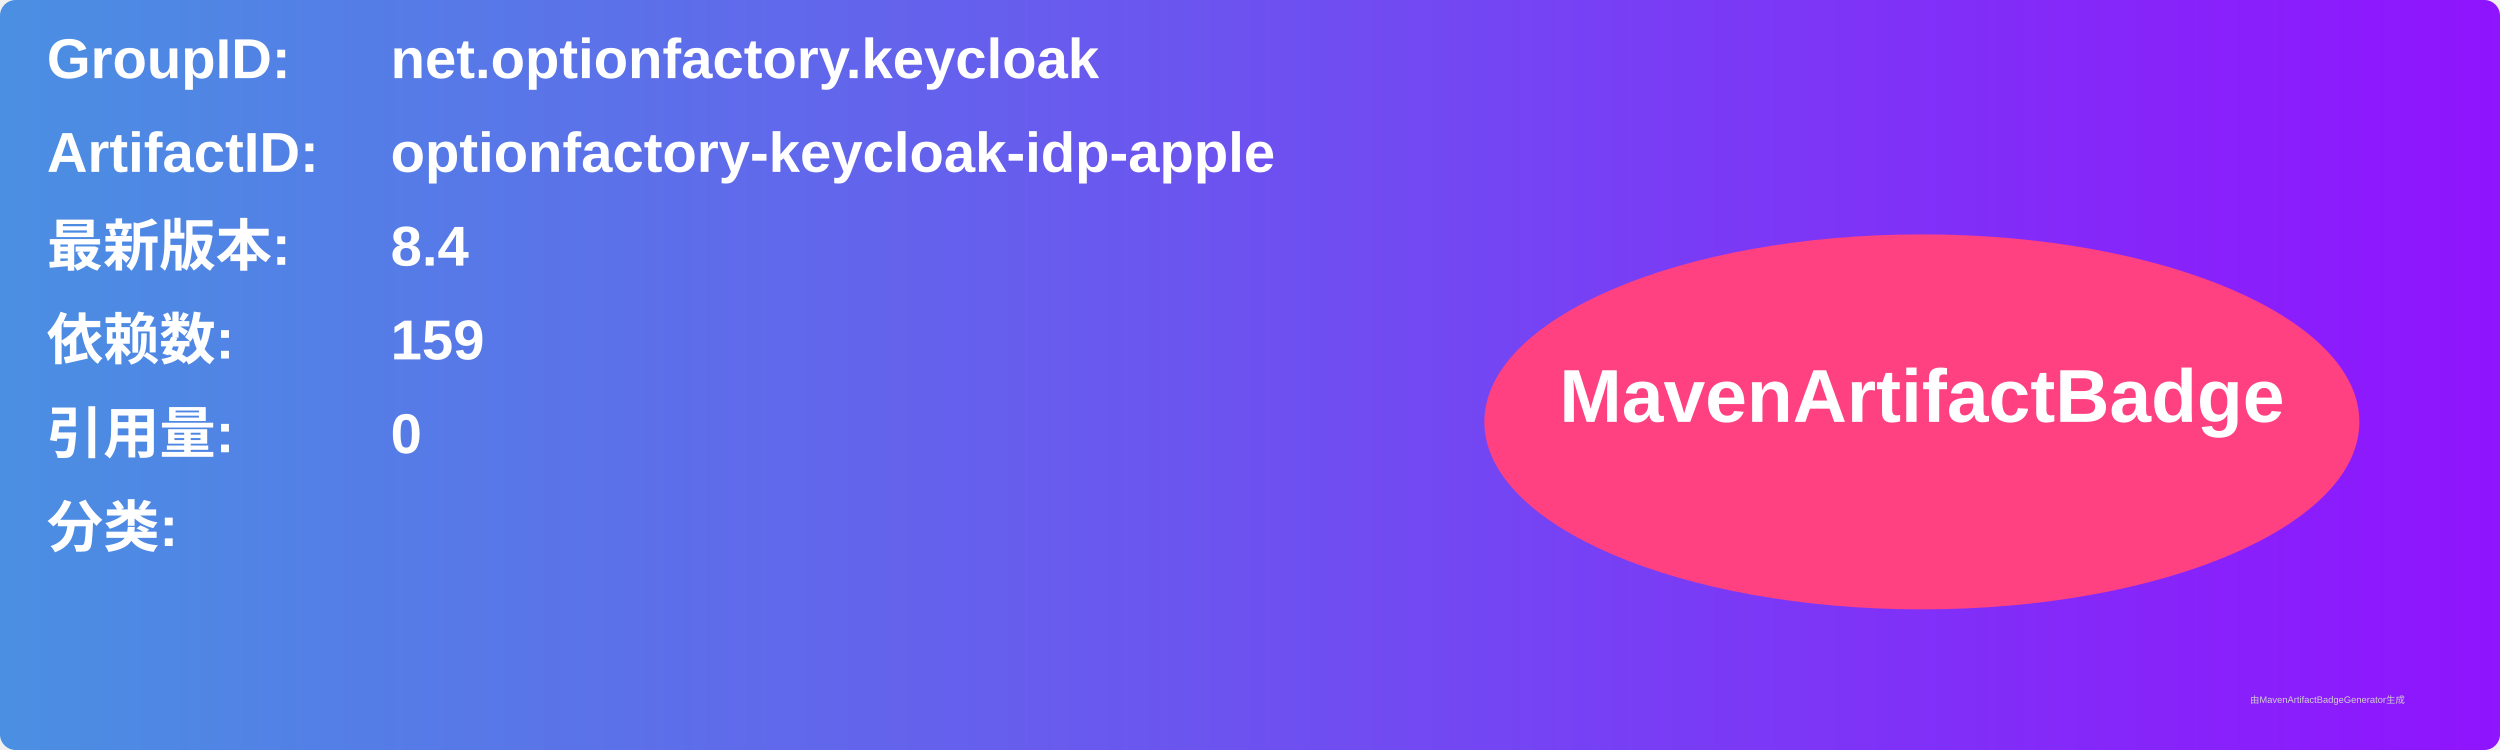
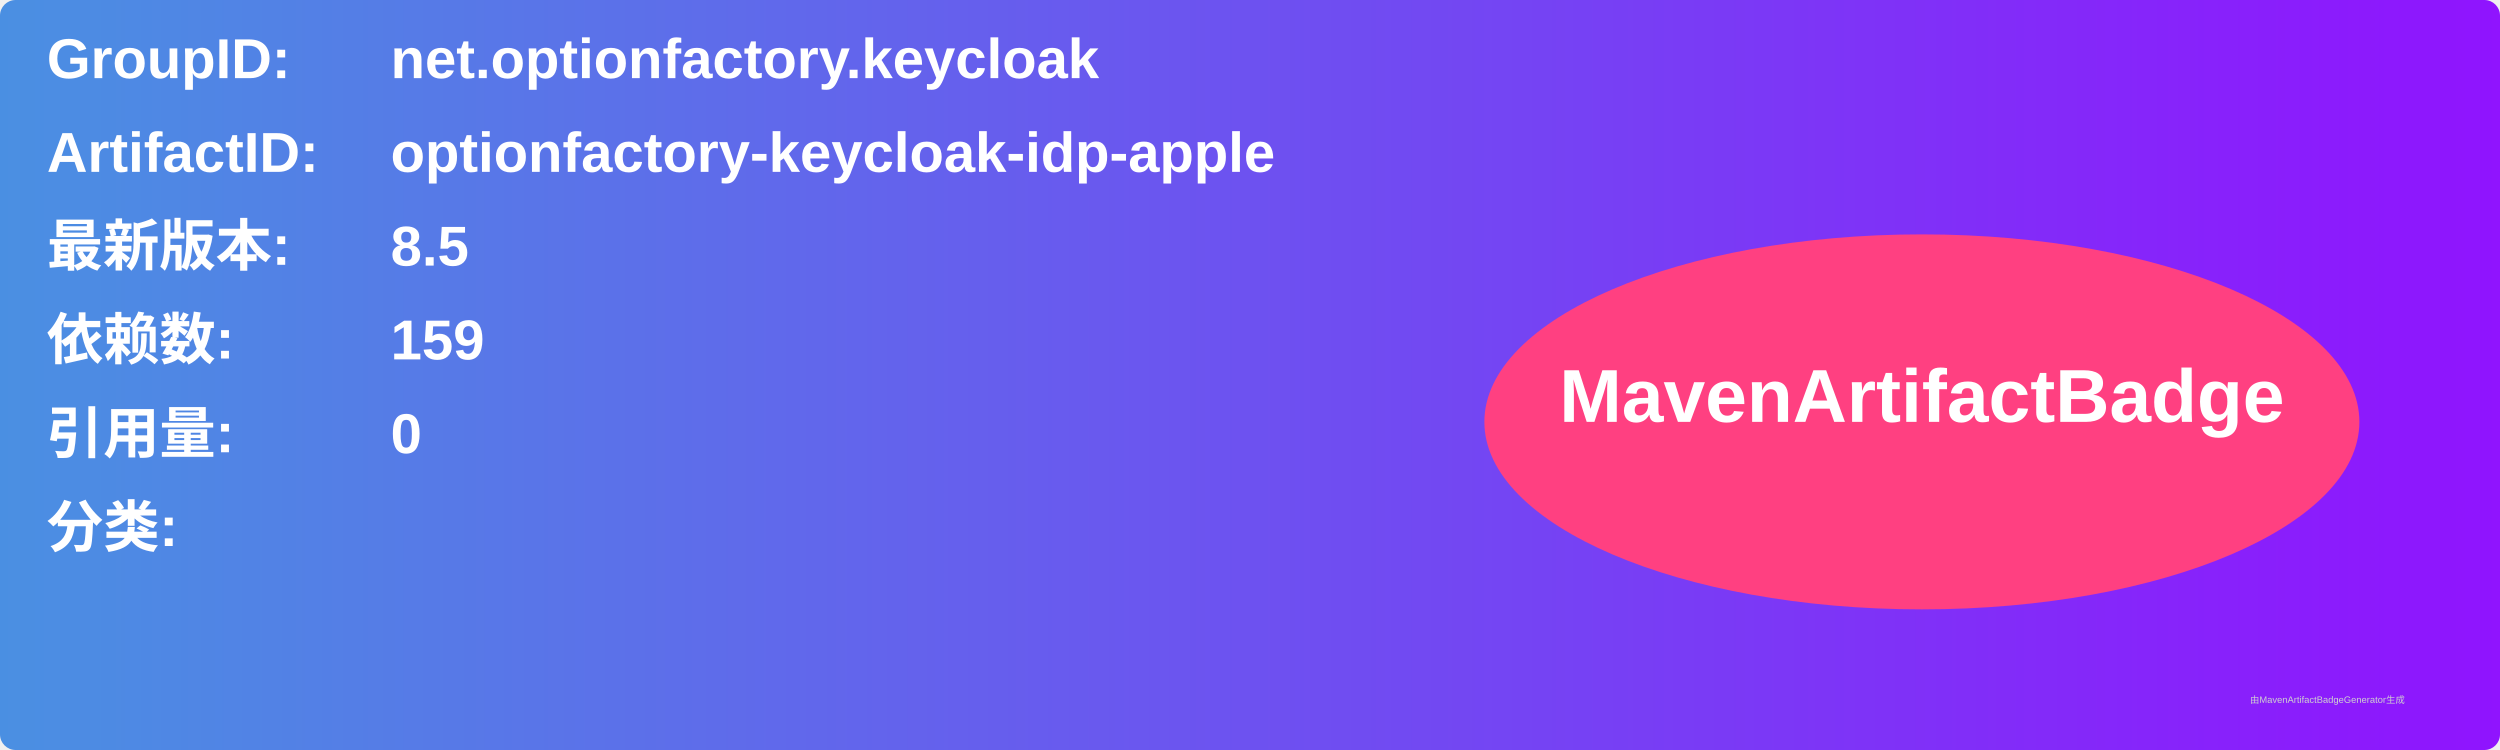
<svg xmlns="http://www.w3.org/2000/svg" width="800" height="240" viewBox="0 0 800 240">
  <linearGradient id="grad" x1="0%" y1="0%" x2="100%" y2="0%">
    <stop offset="0%" stop-color="#4a90e2" />
    <stop offset="100%" stop-color="#9013fe" />
  </linearGradient>
  <rect width="100%" height="100%" rx="5" ry="5" fill="url(#grad)" />
  <g transform="translate(15, 15)">
    <text x="0" y="10" font-family="Arial" font-size="18" fill="white" font-weight="bold" width="260">GroupID:</text>
    <text x="110" y="10" font-family="Arial" font-size="18" fill="white" font-weight="bold" width="460">net.optionfactory.keycloak</text>
    <text x="0" y="40" font-family="Arial" font-size="18" fill="white" font-weight="bold" width="260">ArtifactID:</text>
    <text x="110" y="40" font-family="Arial" font-size="18" fill="white" font-weight="bold" width="460">optionfactory-keycloak-idp-apple</text>
    <text x="0" y="70" font-family="Arial" font-size="18" fill="white" font-weight="bold">最新版本:</text>
    <text x="110" y="70" font-family="Arial" font-size="18" fill="white" font-weight="bold">
-       <tspan font-weight="bold">8.4</tspan>
+       <tspan font-weight="bold">8.5</tspan>
    </text>
    <text x="0" y="100" font-family="Arial" font-size="18" fill="white" font-weight="bold">依赖数: </text>
    <text x="110" y="100" font-family="Arial" font-size="18" fill="white">
      <tspan font-weight="bold">159</tspan>
    </text>
    <text x="0" y="130" font-family="Arial" font-size="18" fill="white" font-weight="bold">引用量: </text>
    <text x="110" y="130" font-family="Arial" font-size="18" fill="white">
      <tspan font-weight="bold">0</tspan>
    </text>
    <text x="0" y="160" font-family="Arial" font-size="18" fill="white" font-weight="bold">分类:</text>
    <text x="10" y="190" font-family="Arial" font-size="10" fill="white">
      <tspan font-weight="bold" />
    </text>
    <ellipse cx="600" cy="120" rx="140" ry="60" fill="#ff4081" />
    <text x="600" y="120" text-anchor="middle" font-family="Arial" font-size="24" fill="white" font-weight="bold">MavenArtifactBadge</text>
  </g>
  <text x="720" y="225" font-family="Arial" font-size="3" fill="#d0d0d0">由MavenArtifactBadgeGenerator生成</text>
</svg>
